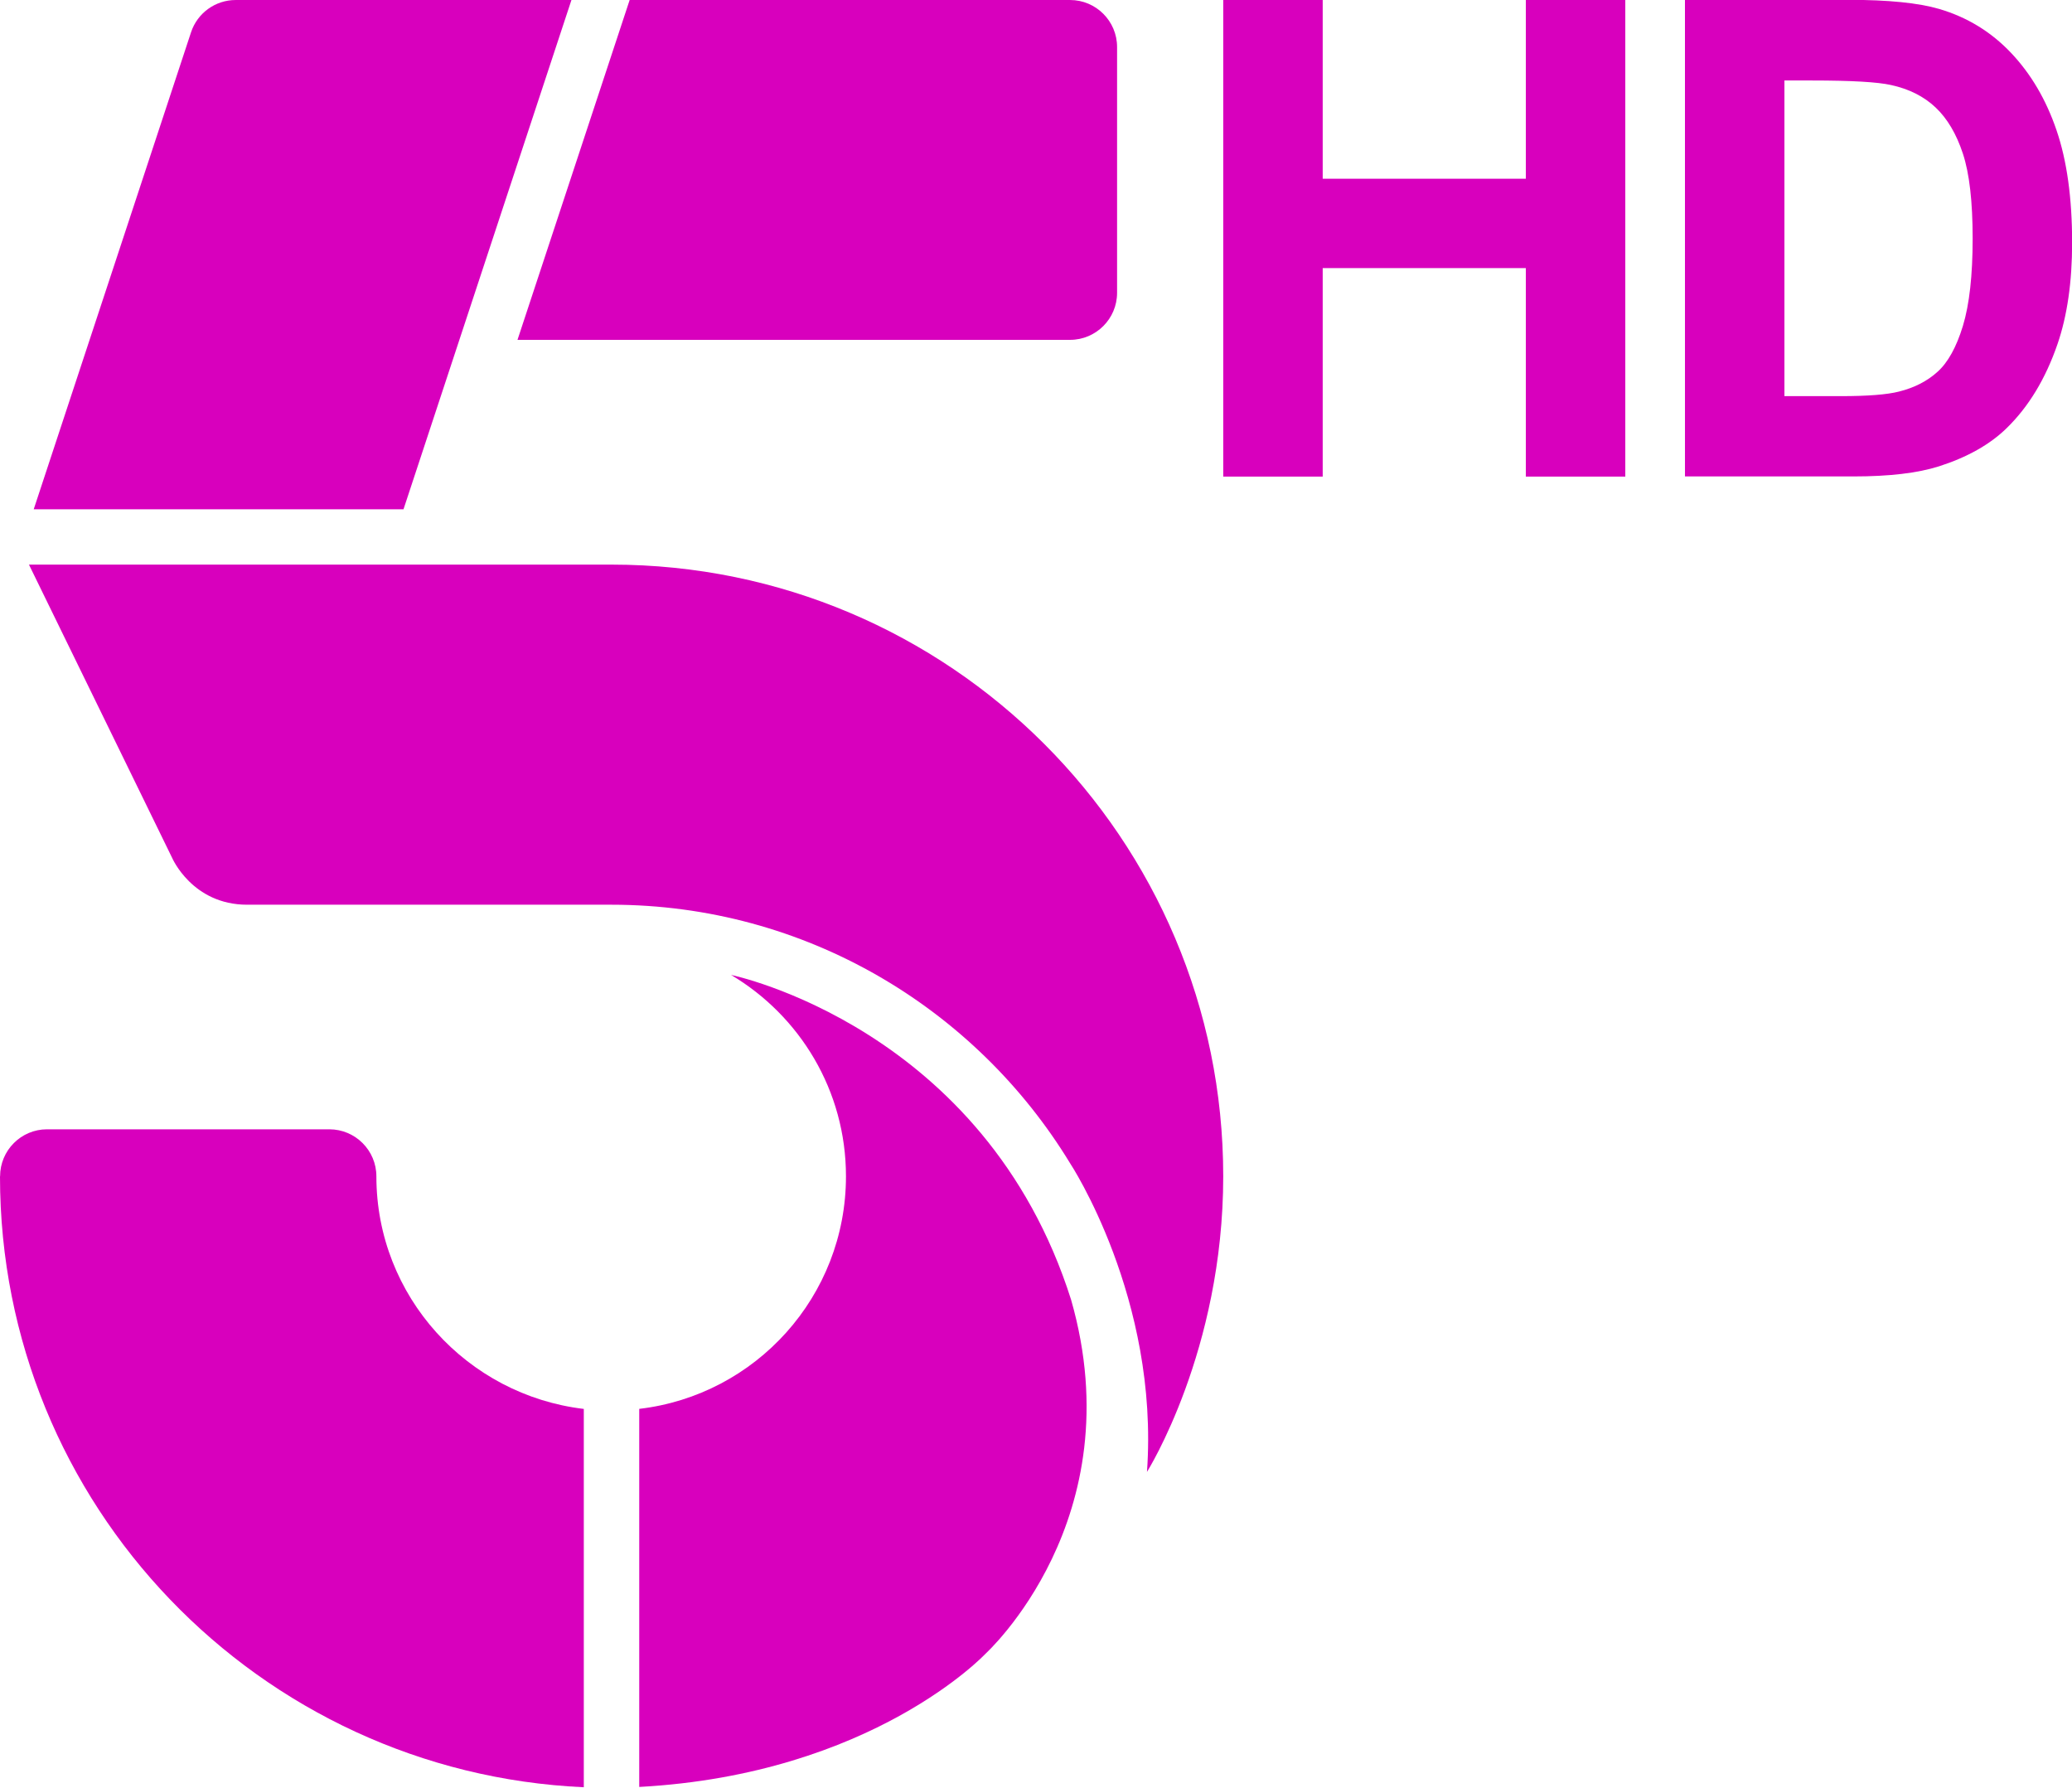
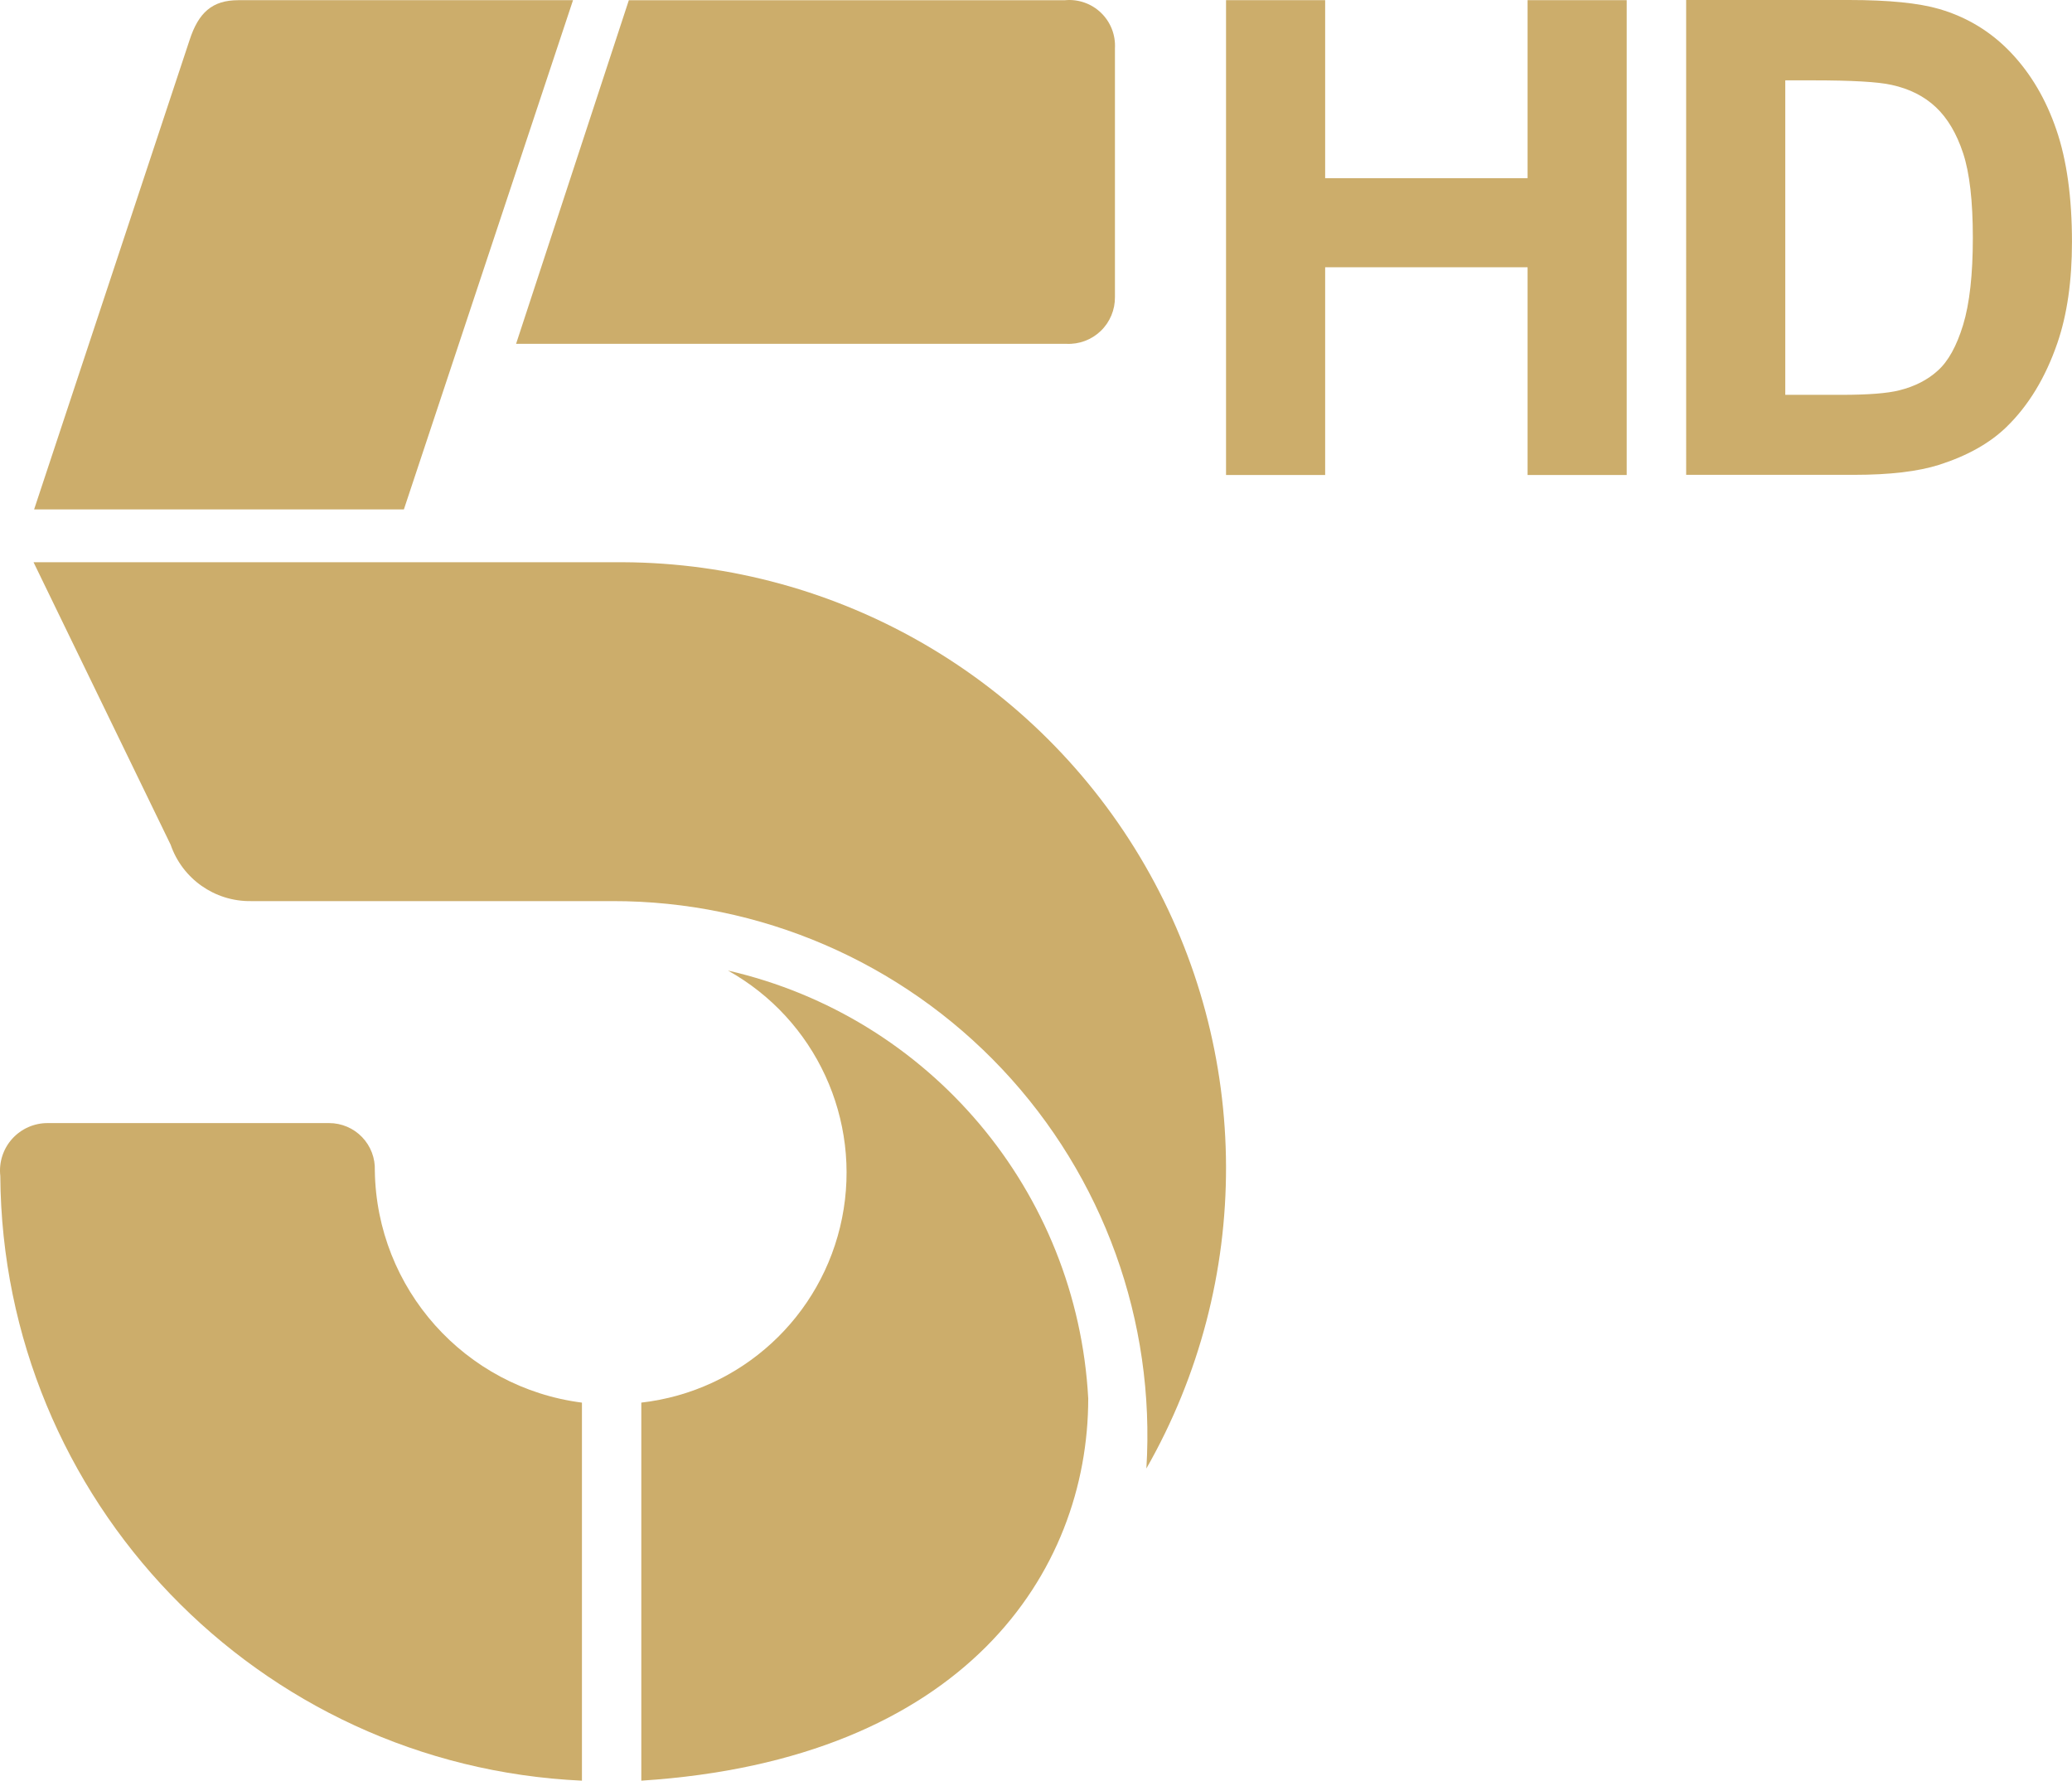
- <svg xmlns="http://www.w3.org/2000/svg" width="600pt" height="517.45pt" version="1.1" viewBox="0 0 600 517.45">
-   <g transform="matrix(1.5853 0 0 1.5853 376.78 -221.59)" fill="#d800bd" stroke-width="2.835">
-     <path d="m-42.015 377.18c11.456 40.034-15.634 64.619-15.634 64.619s-20.595 22.02-63.258 24.336v-69.049c21.269-2.488 37.763-20.549 37.763-42.474 0-15.666-8.435-29.313-20.987-36.777 0 0 46.341 9.5 62.116 59.346" />
-     <path d="m-192.52 305.01h66.515c35.464 0 66.592 18.937 83.806 47.231 0 0 16.292 24.649 14.038 56.356 0 0 13.929-22.082 13.929-53.992 0-61.693-50.017-111.69-111.71-111.71h-106.44l26.151 53.555s3.662 8.561 13.709 8.561" />
-     <path d="m-133.29 139.78h-61.333c-3.709 0-6.996 2.379-8.154 5.9l-28.735 87.109h67.547z" />
-     <path d="m-168.92 354.62c0-4.742-3.85-8.592-8.592-8.592h-51.568c-4.742 0-8.576 3.85-8.576 8.592h-0.016c0 59.987 47.293 108.89 106.64 111.57v-69.094c-21.269-2.52-37.888-20.549-37.888-42.474" />
-     <path d="m-42.214 139.78h-80.444l-20.486 62.067h100.93c4.742 0 8.592-3.85 8.592-8.592v-44.884c0-4.742-3.85-8.592-8.592-8.592" />
+ <svg xmlns="http://www.w3.org/2000/svg" width="930.84" height="800" version="1.1" viewBox="0 0 930.84 800">
+   <g transform="translate(-.12492 770)" fill="#ccad6b" stroke-width="26.664">
+     <path d="m181.57-541.14h-166.12l69.859-210.91c4-12.265 10.132-17.865 21.864-17.865h150.38z" />
+     <path d="m282.63-769.91h195.98a20.531 20.531 0 0 1 22.398 21.598v111.72a20.798 20.798 0 0 1-21.864 21.064h-247.17z" />
+     <path d="m15.192-517.41 61.593 126.92a37.596 37.596 0 0 0 35.996 25.331h162.38a239.97 239.97 0 0 1 239.97 254.91 272.24 272.24 0 0 0-235.17-407.16z" />
+     <path d="m288.23 30v-169.85a103.99 103.99 0 0 0 38.929-194.11 208.78 208.78 0 0 1 161.85 192.25c0 78.125-55.727 162.38-200.78 171.71z" />
+     <path d="m261.56-139.85v169.85a273.84 273.84 0 0 1-261.3-271.7 21.331 21.331 0 0 1 21.331-23.731h126.39a20.531 20.531 0 0 1 20.531 21.331 106.65 106.65 0 0 0 93.056 104.26z" />
  </g>
-   <g fill="#d800bd">
+   <g transform="matrix(1.546 0 0 1.546 3.1709 .071119)" fill="#ccad6b">
    <path d="m354.22 0h28.802v51.745h58.822v-51.745h28.802v137.99h-28.802v-60.369h-58.822v60.369h-28.802z" stroke-width="9.054" />
-     <g transform="matrix(4.8192 0 0 4.8192 -1879.8 2846.8)" aria-label="D">
-       <path d="m491.31-590.73h9.827c2.383 0 4.199 0.182 5.449 0.547 1.68 0.495 3.119 1.374 4.316 2.637s2.109 2.812 2.734 4.648c0.625 1.823 0.938 4.075 0.938 6.758 0 2.357-0.293 4.388-0.879 6.094-0.716 2.083-1.738 3.769-3.066 5.059-1.003 0.977-2.357 1.738-4.062 2.285-1.276 0.404-2.982 0.605-5.117 0.605h-10.139zm5.977 4.844v18.965h3.381c1.615 0 2.78-0.091 3.496-0.273 0.938-0.234 1.712-0.632 2.324-1.191 0.625-0.56 1.133-1.478 1.523-2.754 0.391-1.289 0.586-3.04 0.586-5.254 0-2.214-0.195-3.913-0.586-5.098-0.391-1.185-0.937-2.109-1.641-2.773-0.703-0.664-1.595-1.113-2.676-1.348-0.807-0.182-2.389-0.273-4.746-0.273z" fill="#d800bd" />
+     <g transform="matrix(4.8192,0,0,4.8192,-1879.8,2846.8)" aria-label="D">
+       <path d="m491.31-590.73h9.827c2.383 0 4.199 0.182 5.449 0.547 1.68 0.495 3.119 1.374 4.316 2.637s2.109 2.812 2.734 4.648c0.625 1.823 0.938 4.075 0.938 6.758 0 2.357-0.293 4.388-0.879 6.094-0.716 2.083-1.738 3.769-3.066 5.059-1.003 0.977-2.357 1.738-4.062 2.285-1.276 0.404-2.982 0.605-5.117 0.605h-10.139zm5.977 4.844v18.965h3.381c1.615 0 2.78-0.091 3.496-0.273 0.938-0.234 1.712-0.632 2.324-1.191 0.625-0.56 1.133-1.478 1.523-2.754 0.391-1.289 0.586-3.04 0.586-5.254 0-2.214-0.195-3.913-0.586-5.098-0.391-1.185-0.937-2.109-1.641-2.773-0.703-0.664-1.595-1.113-2.676-1.348-0.807-0.182-2.389-0.273-4.746-0.273z" fill="#ccad6b" />
    </g>
  </g>
</svg>
